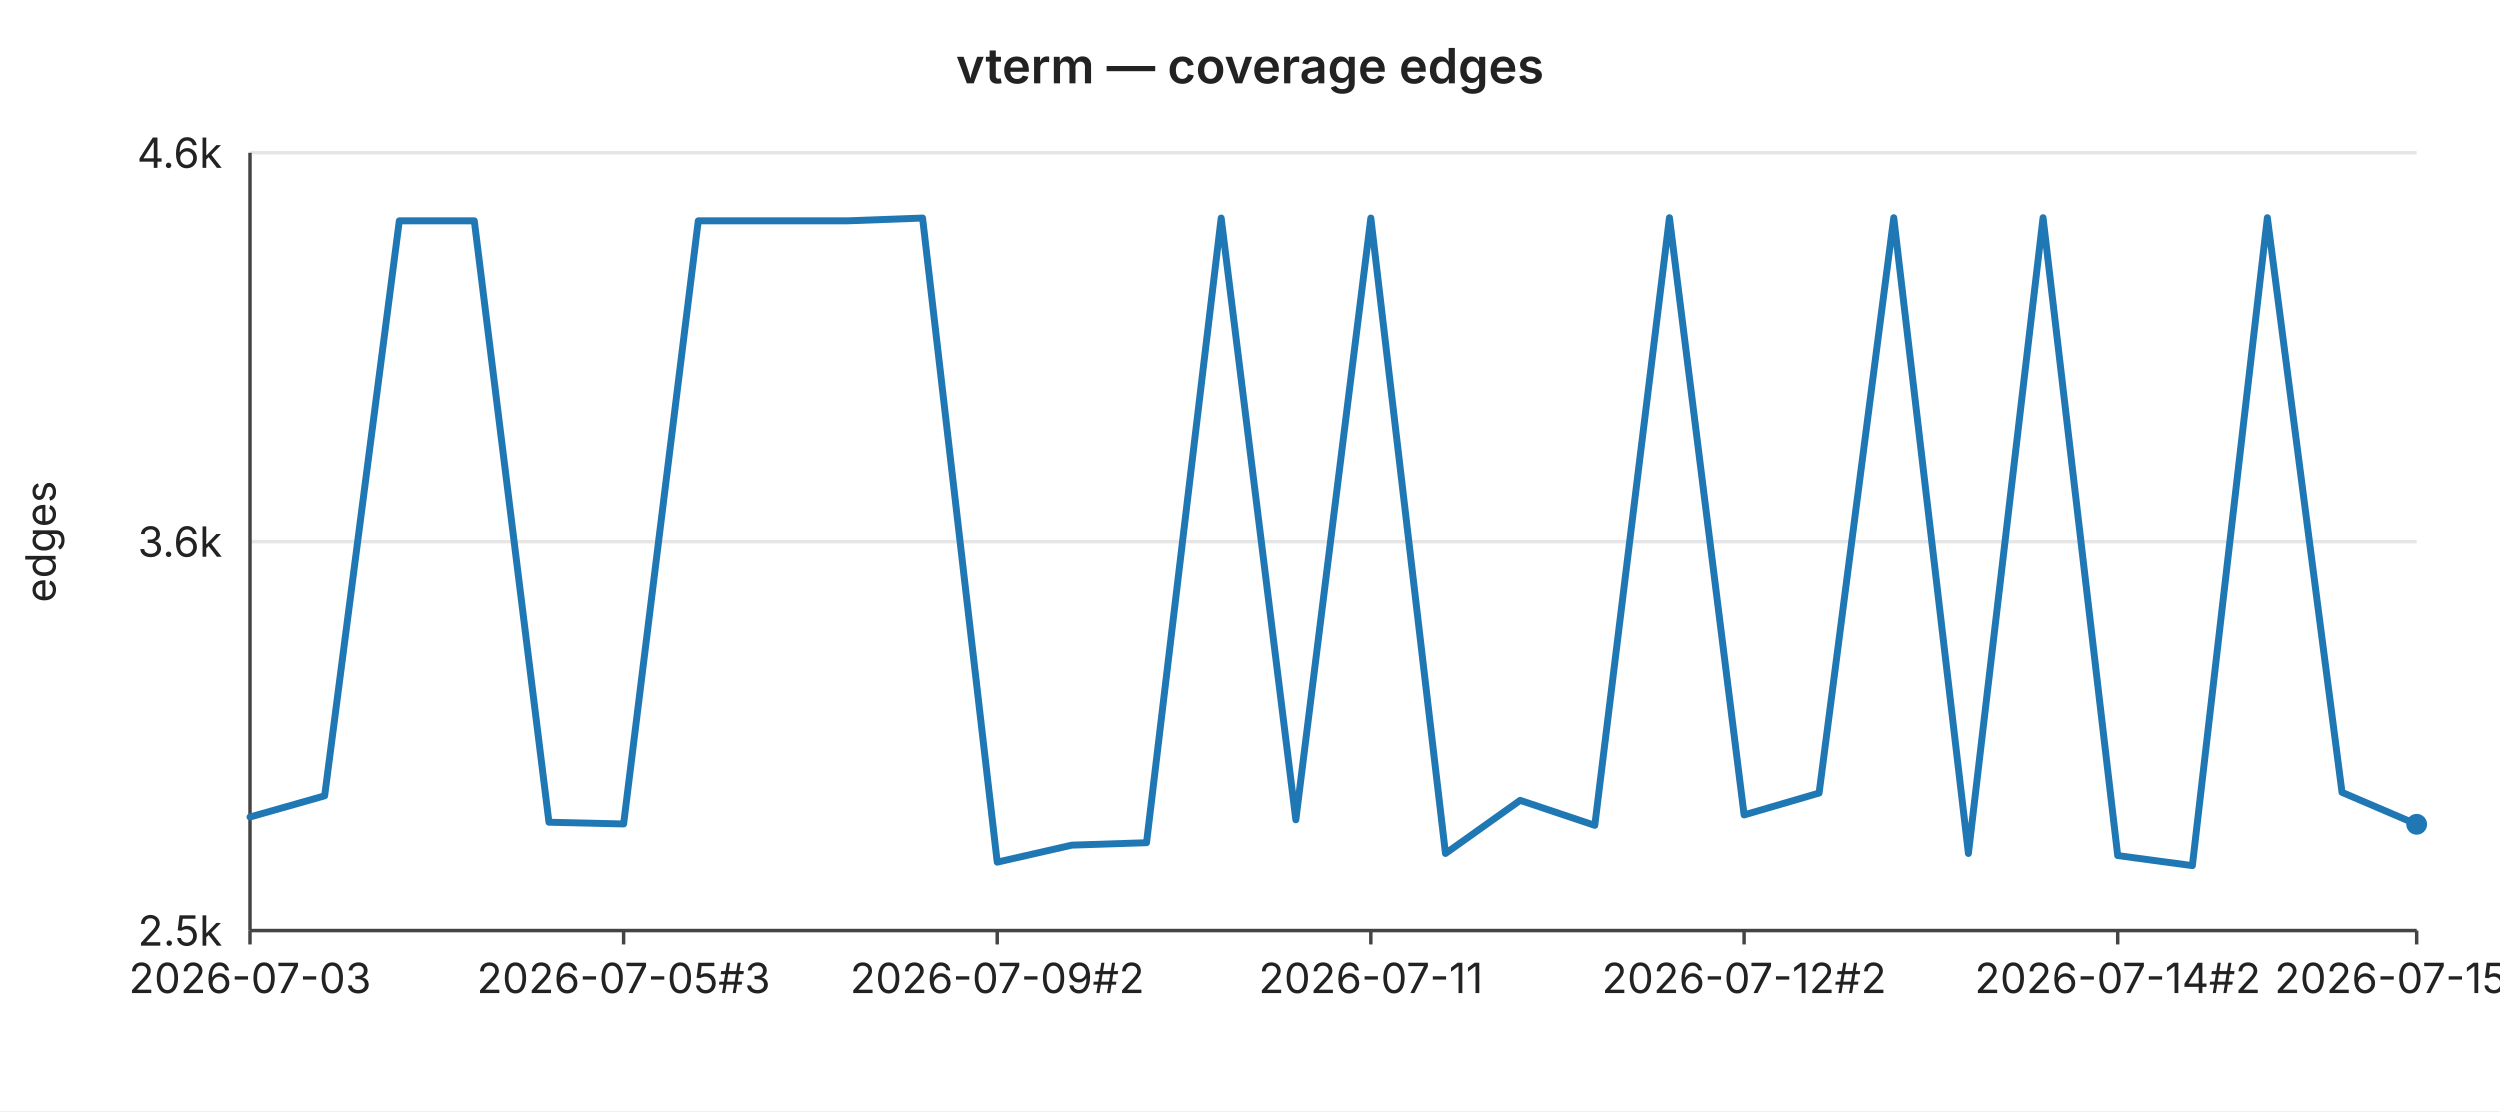
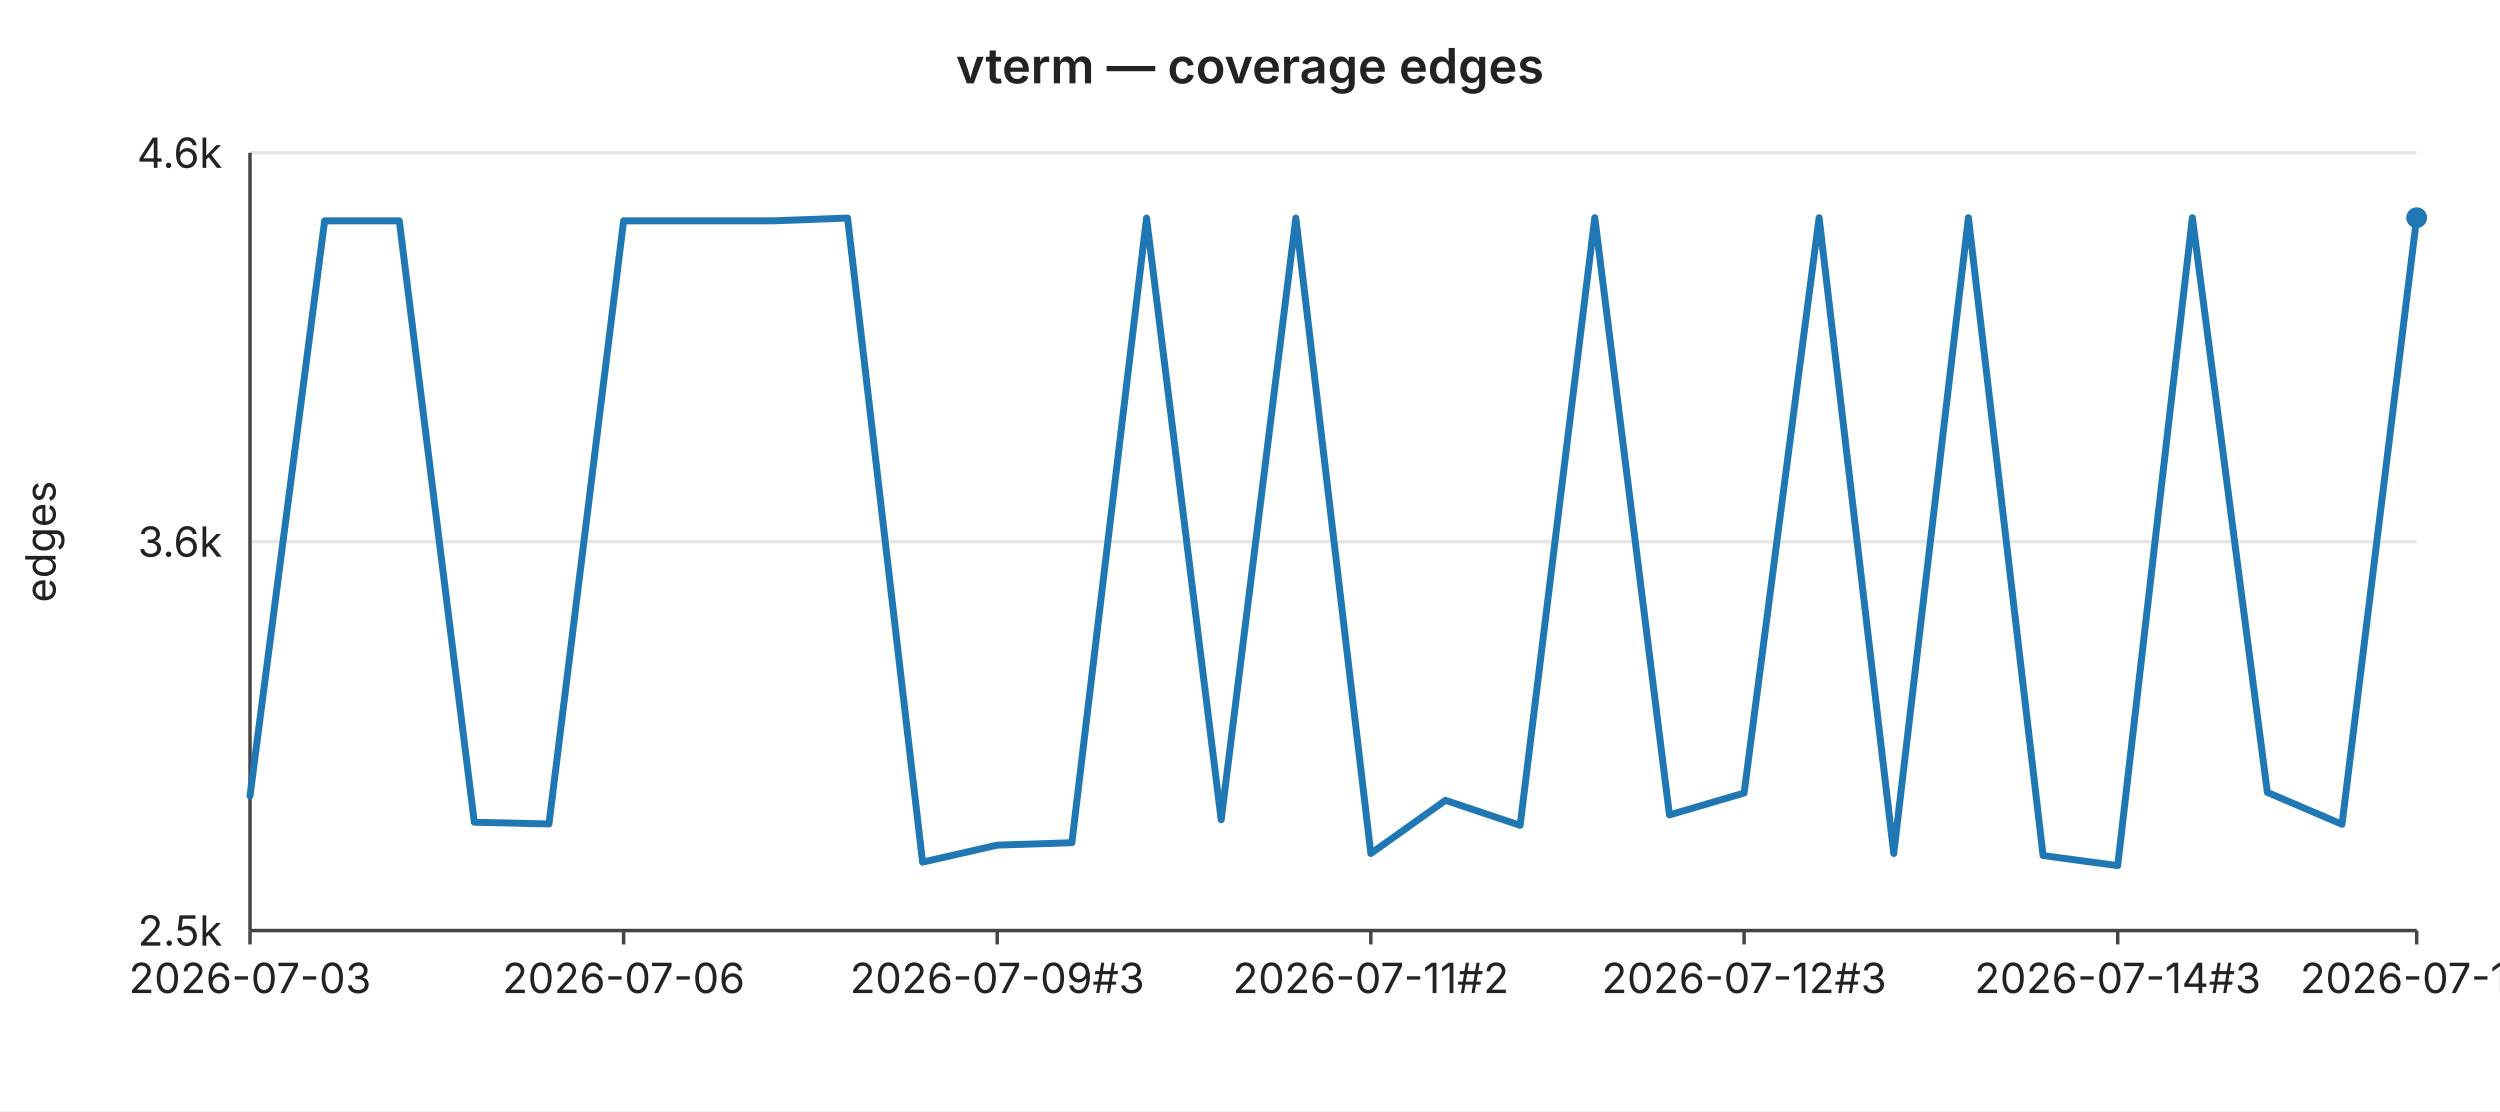
<svg xmlns="http://www.w3.org/2000/svg" width="720" height="320" viewBox="0 0 720 320" font-family="-apple-system,BlinkMacSystemFont,Segoe UI,sans-serif" font-size="12">
  <rect width="720" height="320" fill="#ffffff" />
  <text x="360" y="24" text-anchor="middle" font-size="14" font-weight="600" fill="#222">vterm — coverage edges</text>
  <line x1="72" y1="44.0" x2="696" y2="44.0" stroke="#e6e6e6" stroke-width="1" />
  <text x="64" y="44.0" text-anchor="end" dominant-baseline="middle" fill="#222">4.6k</text>
  <line x1="72" y1="156.0" x2="696" y2="156.0" stroke="#e6e6e6" stroke-width="1" />
  <text x="64" y="156.0" text-anchor="end" dominant-baseline="middle" fill="#222">3.6k</text>
  <line x1="72" y1="268.0" x2="696" y2="268.0" stroke="#e6e6e6" stroke-width="1" />
  <text x="64" y="268.0" text-anchor="end" dominant-baseline="middle" fill="#222">2.5k</text>
  <text x="16" y="156" text-anchor="middle" fill="#222" transform="rotate(-90 16 156)">edges</text>
  <line x1="72" y1="44" x2="72" y2="268" stroke="#444" stroke-width="1" />
  <line x1="72" y1="268" x2="696" y2="268" stroke="#444" stroke-width="1" />
  <line x1="72.0" y1="268" x2="72.0" y2="272" stroke="#444" stroke-width="1" />
  <text x="72.0" y="286" text-anchor="middle" fill="#222">2026-07-03</text>
  <line x1="179.6" y1="268" x2="179.6" y2="272" stroke="#444" stroke-width="1" />
-   <text x="179.6" y="286" text-anchor="middle" fill="#222">2026-07-05#3</text>
+   <text x="179.6" y="286" text-anchor="middle" fill="#222">2026-07-06</text>
  <line x1="287.2" y1="268" x2="287.2" y2="272" stroke="#444" stroke-width="1" />
-   <text x="287.2" y="286" text-anchor="middle" fill="#222">2026-07-09#2</text>
+   <text x="287.2" y="286" text-anchor="middle" fill="#222">2026-07-09#3</text>
  <line x1="394.8" y1="268" x2="394.8" y2="272" stroke="#444" stroke-width="1" />
-   <text x="394.8" y="286" text-anchor="middle" fill="#222">2026-07-11</text>
+   <text x="394.8" y="286" text-anchor="middle" fill="#222">2026-07-11#2</text>
  <line x1="502.3" y1="268" x2="502.3" y2="272" stroke="#444" stroke-width="1" />
-   <text x="502.3" y="286" text-anchor="middle" fill="#222">2026-07-12#2</text>
+   <text x="502.3" y="286" text-anchor="middle" fill="#222">2026-07-12#3</text>
  <line x1="609.9" y1="268" x2="609.9" y2="272" stroke="#444" stroke-width="1" />
-   <text x="609.9" y="286" text-anchor="middle" fill="#222">2026-07-14#2</text>
+   <text x="609.9" y="286" text-anchor="middle" fill="#222">2026-07-14#3</text>
  <line x1="696.0" y1="268" x2="696.0" y2="272" stroke="#444" stroke-width="1" />
-   <text x="696.0" y="286" text-anchor="middle" fill="#222">2026-07-15#3</text>
-   <polyline fill="none" stroke="#1f77b4" stroke-width="2" stroke-linejoin="round" stroke-linecap="round" points="72.0,235.3 93.5,229.2 115.0,63.6 136.6,63.6 158.1,236.8 179.6,237.3 201.1,63.6 222.6,63.6 244.1,63.6 265.7,62.8 287.2,248.3 308.7,243.4 330.2,242.7 351.7,62.8 373.2,236.1 394.8,62.8 416.3,245.8 437.8,230.5 459.3,237.7 480.8,62.7 502.3,234.7 523.9,228.4 545.4,62.7 566.9,245.8 588.4,62.7 609.9,246.4 631.4,249.3 653.0,62.7 674.5,228.2 696.0,237.4" />
-   <circle cx="696.0" cy="237.4" r="3" fill="#1f77b4" />
+   <text x="696.0" y="286" text-anchor="middle" fill="#222">2026-07-16</text>
+   <polyline fill="none" stroke="#1f77b4" stroke-width="2" stroke-linejoin="round" stroke-linecap="round" points="72.0,229.2 93.5,63.6 115.0,63.6 136.6,236.8 158.1,237.3 179.6,63.6 201.1,63.6 222.6,63.6 244.1,62.8 265.7,248.3 287.2,243.4 308.7,242.7 330.2,62.8 351.7,236.1 373.2,62.8 394.8,245.8 416.3,230.5 437.8,237.7 459.3,62.7 480.8,234.7 502.3,228.4 523.9,62.7 545.4,245.8 566.9,62.7 588.4,246.4 609.9,249.3 631.4,62.7 653.0,228.2 674.5,237.4 696.0,62.7" />
+   <circle cx="696.0" cy="62.7" r="3" fill="#1f77b4" />
</svg>
